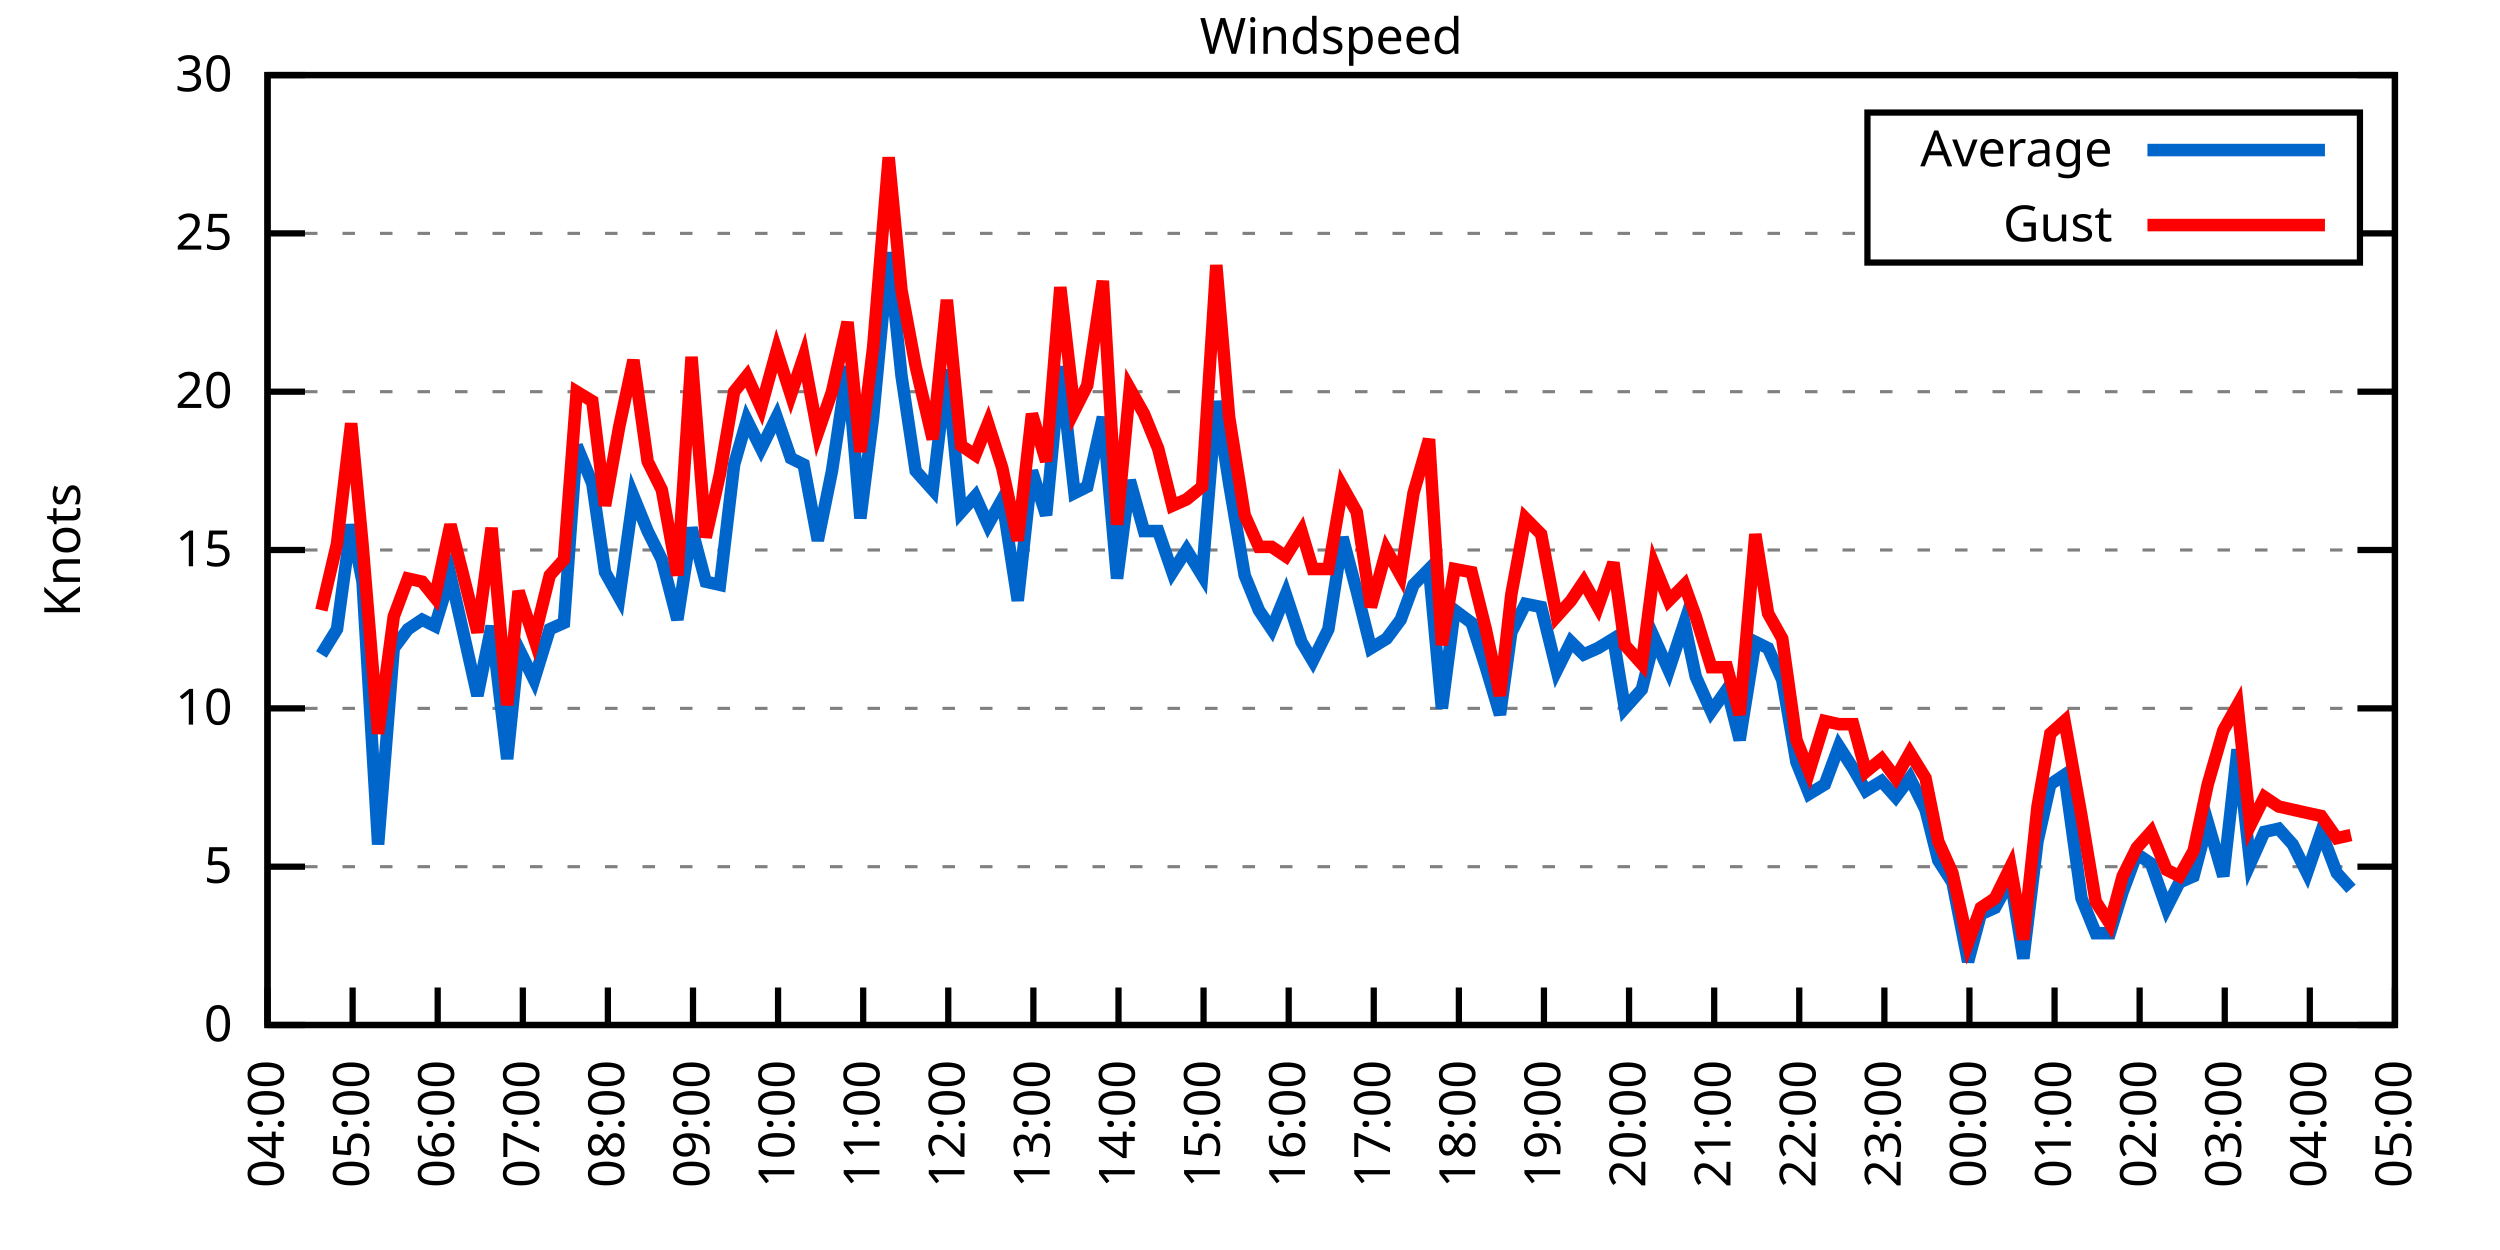
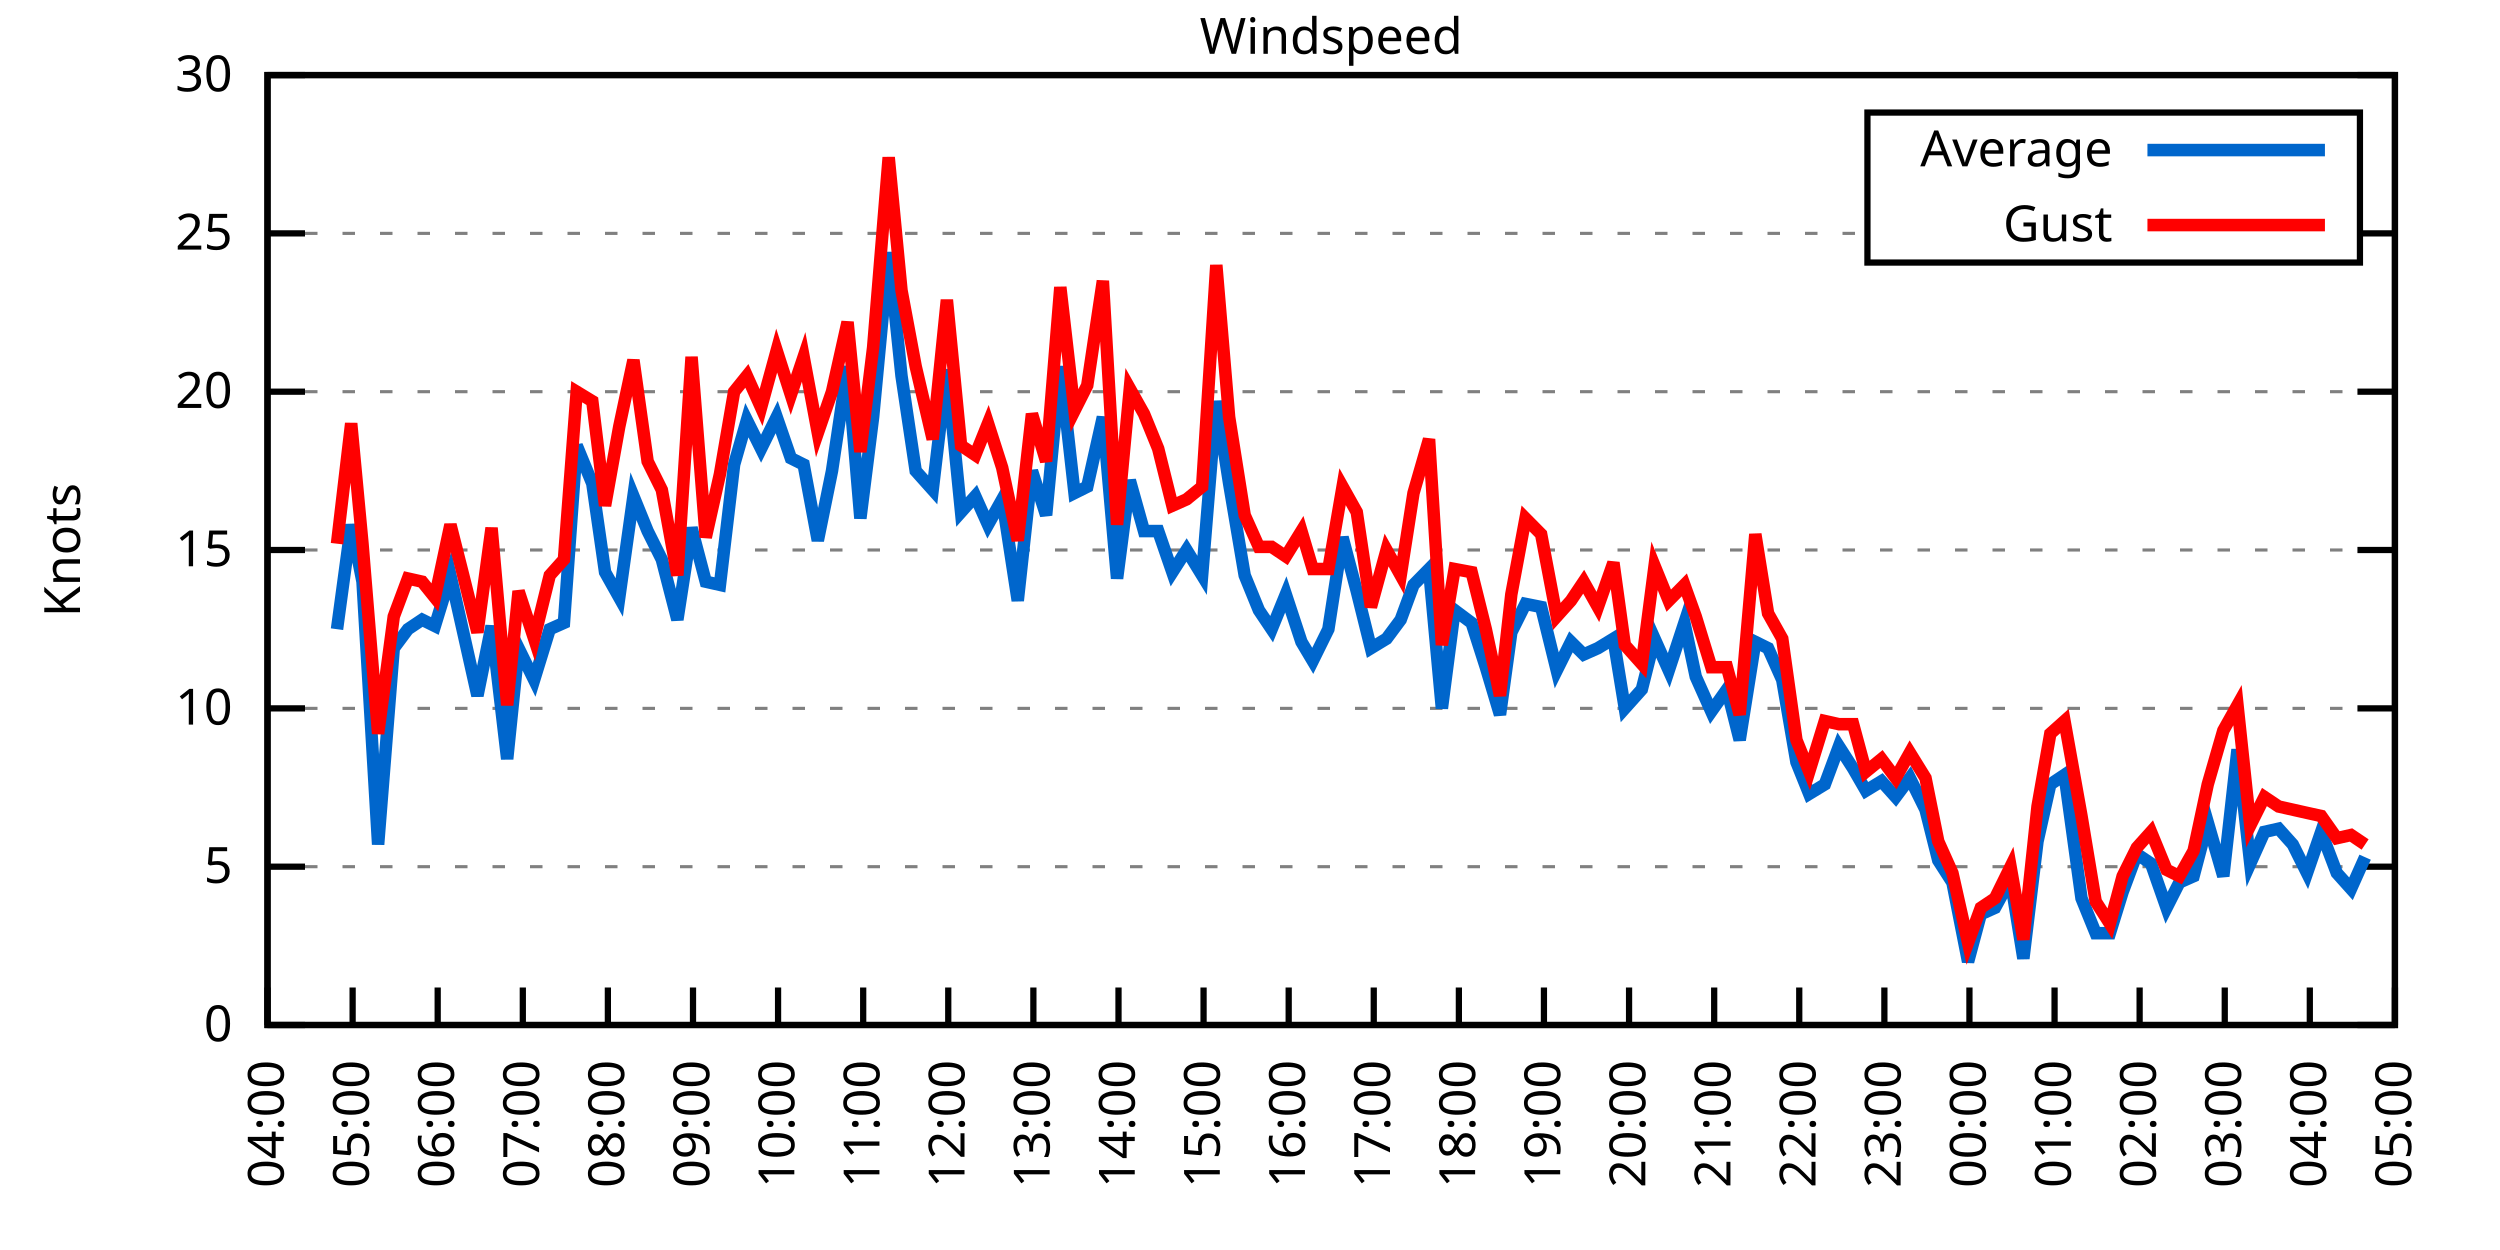
<svg xmlns="http://www.w3.org/2000/svg" xmlns:xlink="http://www.w3.org/1999/xlink" width="400" height="200" viewBox="0 0 400 200">
  <g id="gnuplot_canvas">
    <rect x="0" y="0" width="400" height="200" fill="none" />
    <defs>
      <circle id="gpDot" r="0.5" stroke-width="0.5" stroke="currentColor" />
      <path id="gpPt0" stroke-width="0.333" stroke="currentColor" d="M-1,0 h2 M0,-1 v2" />
      <path id="gpPt1" stroke-width="0.333" stroke="currentColor" d="M-1,-1 L1,1 M1,-1 L-1,1" />
      <path id="gpPt2" stroke-width="0.333" stroke="currentColor" d="M-1,0 L1,0 M0,-1 L0,1 M-1,-1 L1,1 M-1,1 L1,-1" />
      <rect id="gpPt3" stroke-width="0.333" stroke="currentColor" x="-1" y="-1" width="2" height="2" />
      <rect id="gpPt4" stroke-width="0.333" stroke="currentColor" fill="currentColor" x="-1" y="-1" width="2" height="2" />
      <circle id="gpPt5" stroke-width="0.333" stroke="currentColor" cx="0" cy="0" r="1" />
      <use xlink:href="#gpPt5" id="gpPt6" fill="currentColor" stroke="none" />
      <path id="gpPt7" stroke-width="0.333" stroke="currentColor" d="M0,-1.33 L-1.33,0.67 L1.33,0.67 z" />
      <use xlink:href="#gpPt7" id="gpPt8" fill="currentColor" stroke="none" />
      <use xlink:href="#gpPt7" id="gpPt9" stroke="currentColor" transform="rotate(180)" />
      <use xlink:href="#gpPt9" id="gpPt10" fill="currentColor" stroke="none" />
      <use xlink:href="#gpPt3" id="gpPt11" stroke="currentColor" transform="rotate(45)" />
      <use xlink:href="#gpPt11" id="gpPt12" fill="currentColor" stroke="none" />
      <path id="gpPt13" stroke-width="0.333" stroke="currentColor" d="M0,1.330 L1.265,0.411 L0.782,-1.067 L-0.782,-1.076 L-1.265,0.411 z" />
      <use xlink:href="#gpPt13" id="gpPt14" fill="currentColor" stroke="none" />
      <filter id="textbox" filterUnits="objectBoundingBox" x="0" y="0" height="1" width="1">
        <feFlood flood-color="white" flood-opacity="1" result="bgnd" />
        <feComposite in="SourceGraphic" in2="bgnd" operator="atop" />
      </filter>
      <filter id="greybox" filterUnits="objectBoundingBox" x="0" y="0" height="1" width="1">
        <feFlood flood-color="lightgrey" flood-opacity="1" result="grey" />
        <feComposite in="SourceGraphic" in2="grey" operator="atop" />
      </filter>
    </defs>
    <g fill="none" color="white" stroke="currentColor" stroke-width="1.00" stroke-linecap="butt" stroke-linejoin="miter">
</g>
    <g fill="none" color="black" stroke="currentColor" stroke-width="1.00" stroke-linecap="butt" stroke-linejoin="miter">
      <g stroke="none" shape-rendering="crispEdges">
        <polygon fill="rgb(255, 255, 255)" points="42.80,164.00 383.18,164.00 383.18,12.02 42.80,12.02 " />
      </g>
    </g>
    <g fill="none" color="black" stroke="currentColor" stroke-width="1.00" stroke-linecap="butt" stroke-linejoin="miter">
</g>
    <g fill="none" color="black" stroke="black" stroke-width="0.50" stroke-linecap="butt" stroke-linejoin="miter">
</g>
    <g fill="none" color="gray" stroke="currentColor" stroke-width="0.50" stroke-linecap="butt" stroke-linejoin="miter">
      <path stroke="gray" stroke-dasharray="2,4" class="gridline" d="M42.80,164.00 L383.19,164.00  " />
    </g>
    <g fill="none" color="gray" stroke="gray" stroke-width="1.00" stroke-linecap="butt" stroke-linejoin="miter">
</g>
    <g fill="none" color="black" stroke="currentColor" stroke-width="1.00" stroke-linecap="butt" stroke-linejoin="miter">
      <path stroke="black" d="M42.80,164.00 L48.80,164.00 M383.19,164.00 L377.19,164.00  " />
      <g transform="translate(37.20,166.60)" stroke="none" fill="black" font-family="Sans" font-size="8.00" text-anchor="end">
        <text>
          <tspan font-family="Sans"> 0</tspan>
        </text>
      </g>
    </g>
    <g fill="none" color="black" stroke="currentColor" stroke-width="1.00" stroke-linecap="butt" stroke-linejoin="miter">
</g>
    <g fill="none" color="black" stroke="black" stroke-width="0.50" stroke-linecap="butt" stroke-linejoin="miter">
</g>
    <g fill="none" color="gray" stroke="currentColor" stroke-width="0.50" stroke-linecap="butt" stroke-linejoin="miter">
      <path stroke="gray" stroke-dasharray="2,4" class="gridline" d="M42.80,138.67 L383.19,138.67  " />
    </g>
    <g fill="none" color="gray" stroke="gray" stroke-width="1.00" stroke-linecap="butt" stroke-linejoin="miter">
</g>
    <g fill="none" color="black" stroke="currentColor" stroke-width="1.00" stroke-linecap="butt" stroke-linejoin="miter">
      <path stroke="black" d="M42.80,138.67 L48.80,138.67 M383.19,138.67 L377.19,138.67  " />
      <g transform="translate(37.20,141.27)" stroke="none" fill="black" font-family="Sans" font-size="8.00" text-anchor="end">
        <text>
          <tspan font-family="Sans"> 5</tspan>
        </text>
      </g>
    </g>
    <g fill="none" color="black" stroke="currentColor" stroke-width="1.00" stroke-linecap="butt" stroke-linejoin="miter">
</g>
    <g fill="none" color="black" stroke="black" stroke-width="0.50" stroke-linecap="butt" stroke-linejoin="miter">
</g>
    <g fill="none" color="gray" stroke="currentColor" stroke-width="0.50" stroke-linecap="butt" stroke-linejoin="miter">
      <path stroke="gray" stroke-dasharray="2,4" class="gridline" d="M42.80,113.34 L383.19,113.34  " />
    </g>
    <g fill="none" color="gray" stroke="gray" stroke-width="1.00" stroke-linecap="butt" stroke-linejoin="miter">
</g>
    <g fill="none" color="black" stroke="currentColor" stroke-width="1.00" stroke-linecap="butt" stroke-linejoin="miter">
      <path stroke="black" d="M42.80,113.34 L48.80,113.34 M383.19,113.34 L377.19,113.34  " />
      <g transform="translate(37.20,115.94)" stroke="none" fill="black" font-family="Sans" font-size="8.00" text-anchor="end">
        <text>
          <tspan font-family="Sans"> 10</tspan>
        </text>
      </g>
    </g>
    <g fill="none" color="black" stroke="currentColor" stroke-width="1.00" stroke-linecap="butt" stroke-linejoin="miter">
</g>
    <g fill="none" color="black" stroke="black" stroke-width="0.50" stroke-linecap="butt" stroke-linejoin="miter">
</g>
    <g fill="none" color="gray" stroke="currentColor" stroke-width="0.50" stroke-linecap="butt" stroke-linejoin="miter">
      <path stroke="gray" stroke-dasharray="2,4" class="gridline" d="M42.80,88.00 L383.19,88.00  " />
    </g>
    <g fill="none" color="gray" stroke="gray" stroke-width="1.00" stroke-linecap="butt" stroke-linejoin="miter">
</g>
    <g fill="none" color="black" stroke="currentColor" stroke-width="1.00" stroke-linecap="butt" stroke-linejoin="miter">
      <path stroke="black" d="M42.80,88.00 L48.80,88.00 M383.19,88.00 L377.19,88.00  " />
      <g transform="translate(37.20,90.60)" stroke="none" fill="black" font-family="Sans" font-size="8.00" text-anchor="end">
        <text>
          <tspan font-family="Sans"> 15</tspan>
        </text>
      </g>
    </g>
    <g fill="none" color="black" stroke="currentColor" stroke-width="1.00" stroke-linecap="butt" stroke-linejoin="miter">
</g>
    <g fill="none" color="black" stroke="black" stroke-width="0.50" stroke-linecap="butt" stroke-linejoin="miter">
</g>
    <g fill="none" color="gray" stroke="currentColor" stroke-width="0.50" stroke-linecap="butt" stroke-linejoin="miter">
      <path stroke="gray" stroke-dasharray="2,4" class="gridline" d="M42.80,62.67 L383.19,62.67  " />
    </g>
    <g fill="none" color="gray" stroke="gray" stroke-width="1.00" stroke-linecap="butt" stroke-linejoin="miter">
</g>
    <g fill="none" color="black" stroke="currentColor" stroke-width="1.00" stroke-linecap="butt" stroke-linejoin="miter">
      <path stroke="black" d="M42.80,62.67 L48.80,62.67 M383.19,62.67 L377.19,62.67  " />
      <g transform="translate(37.20,65.27)" stroke="none" fill="black" font-family="Sans" font-size="8.00" text-anchor="end">
        <text>
          <tspan font-family="Sans"> 20</tspan>
        </text>
      </g>
    </g>
    <g fill="none" color="black" stroke="currentColor" stroke-width="1.00" stroke-linecap="butt" stroke-linejoin="miter">
</g>
    <g fill="none" color="black" stroke="black" stroke-width="0.50" stroke-linecap="butt" stroke-linejoin="miter">
</g>
    <g fill="none" color="gray" stroke="currentColor" stroke-width="0.50" stroke-linecap="butt" stroke-linejoin="miter">
      <path stroke="gray" stroke-dasharray="2,4" class="gridline" d="M42.80,37.34 L298.79,37.34 M377.59,37.34 L383.19,37.34  " />
    </g>
    <g fill="none" color="gray" stroke="gray" stroke-width="1.00" stroke-linecap="butt" stroke-linejoin="miter">
</g>
    <g fill="none" color="black" stroke="currentColor" stroke-width="1.00" stroke-linecap="butt" stroke-linejoin="miter">
      <path stroke="black" d="M42.80,37.34 L48.80,37.34 M383.19,37.34 L377.19,37.34  " />
      <g transform="translate(37.20,39.94)" stroke="none" fill="black" font-family="Sans" font-size="8.00" text-anchor="end">
        <text>
          <tspan font-family="Sans"> 25</tspan>
        </text>
      </g>
    </g>
    <g fill="none" color="black" stroke="currentColor" stroke-width="1.00" stroke-linecap="butt" stroke-linejoin="miter">
</g>
    <g fill="none" color="black" stroke="black" stroke-width="0.50" stroke-linecap="butt" stroke-linejoin="miter">
</g>
    <g fill="none" color="gray" stroke="currentColor" stroke-width="0.50" stroke-linecap="butt" stroke-linejoin="miter">
      <path stroke="gray" stroke-dasharray="2,4" class="gridline" d="M42.80,12.01 L383.19,12.01  " />
    </g>
    <g fill="none" color="gray" stroke="gray" stroke-width="1.00" stroke-linecap="butt" stroke-linejoin="miter">
</g>
    <g fill="none" color="black" stroke="currentColor" stroke-width="1.00" stroke-linecap="butt" stroke-linejoin="miter">
      <path stroke="black" d="M42.80,12.01 L48.80,12.01 M383.19,12.01 L377.19,12.01  " />
      <g transform="translate(37.20,14.61)" stroke="none" fill="black" font-family="Sans" font-size="8.00" text-anchor="end">
        <text>
          <tspan font-family="Sans"> 30</tspan>
        </text>
      </g>
    </g>
    <g fill="none" color="black" stroke="currentColor" stroke-width="1.00" stroke-linecap="butt" stroke-linejoin="miter">
      <path stroke="black" d="M42.80,164.00 L42.80,158.00  " />
      <g transform="translate(45.40,169.60) rotate(270.00)" stroke="none" fill="black" font-family="Sans" font-size="8.00" text-anchor="end">
        <text>
          <tspan font-family="Sans">04:00</tspan>
        </text>
      </g>
    </g>
    <g fill="none" color="black" stroke="currentColor" stroke-width="1.00" stroke-linecap="butt" stroke-linejoin="miter">
      <path stroke="black" d="M56.42,164.00 L56.42,158.00  " />
      <g transform="translate(59.02,169.60) rotate(270.00)" stroke="none" fill="black" font-family="Sans" font-size="8.00" text-anchor="end">
        <text>
          <tspan font-family="Sans">05:00</tspan>
        </text>
      </g>
    </g>
    <g fill="none" color="black" stroke="currentColor" stroke-width="1.00" stroke-linecap="butt" stroke-linejoin="miter">
      <path stroke="black" d="M70.03,164.00 L70.03,158.00  " />
      <g transform="translate(72.63,169.60) rotate(270.00)" stroke="none" fill="black" font-family="Sans" font-size="8.00" text-anchor="end">
        <text>
          <tspan font-family="Sans">06:00</tspan>
        </text>
      </g>
    </g>
    <g fill="none" color="black" stroke="currentColor" stroke-width="1.00" stroke-linecap="butt" stroke-linejoin="miter">
      <path stroke="black" d="M83.65,164.00 L83.65,158.00  " />
      <g transform="translate(86.25,169.60) rotate(270.00)" stroke="none" fill="black" font-family="Sans" font-size="8.00" text-anchor="end">
        <text>
          <tspan font-family="Sans">07:00</tspan>
        </text>
      </g>
    </g>
    <g fill="none" color="black" stroke="currentColor" stroke-width="1.00" stroke-linecap="butt" stroke-linejoin="miter">
      <path stroke="black" d="M97.26,164.00 L97.26,158.00  " />
      <g transform="translate(99.86,169.60) rotate(270.00)" stroke="none" fill="black" font-family="Sans" font-size="8.00" text-anchor="end">
        <text>
          <tspan font-family="Sans">08:00</tspan>
        </text>
      </g>
    </g>
    <g fill="none" color="black" stroke="currentColor" stroke-width="1.00" stroke-linecap="butt" stroke-linejoin="miter">
      <path stroke="black" d="M110.88,164.00 L110.88,158.00  " />
      <g transform="translate(113.48,169.60) rotate(270.00)" stroke="none" fill="black" font-family="Sans" font-size="8.00" text-anchor="end">
        <text>
          <tspan font-family="Sans">09:00</tspan>
        </text>
      </g>
    </g>
    <g fill="none" color="black" stroke="currentColor" stroke-width="1.00" stroke-linecap="butt" stroke-linejoin="miter">
      <path stroke="black" d="M124.49,164.00 L124.49,158.00  " />
      <g transform="translate(127.09,169.60) rotate(270.00)" stroke="none" fill="black" font-family="Sans" font-size="8.00" text-anchor="end">
        <text>
          <tspan font-family="Sans">10:00</tspan>
        </text>
      </g>
    </g>
    <g fill="none" color="black" stroke="currentColor" stroke-width="1.00" stroke-linecap="butt" stroke-linejoin="miter">
      <path stroke="black" d="M138.11,164.00 L138.11,158.00  " />
      <g transform="translate(140.71,169.60) rotate(270.00)" stroke="none" fill="black" font-family="Sans" font-size="8.00" text-anchor="end">
        <text>
          <tspan font-family="Sans">11:00</tspan>
        </text>
      </g>
    </g>
    <g fill="none" color="black" stroke="currentColor" stroke-width="1.00" stroke-linecap="butt" stroke-linejoin="miter">
      <path stroke="black" d="M151.72,164.00 L151.72,158.00  " />
      <g transform="translate(154.32,169.60) rotate(270.00)" stroke="none" fill="black" font-family="Sans" font-size="8.00" text-anchor="end">
        <text>
          <tspan font-family="Sans">12:00</tspan>
        </text>
      </g>
    </g>
    <g fill="none" color="black" stroke="currentColor" stroke-width="1.00" stroke-linecap="butt" stroke-linejoin="miter">
      <path stroke="black" d="M165.34,164.00 L165.34,158.00  " />
      <g transform="translate(167.94,169.60) rotate(270.00)" stroke="none" fill="black" font-family="Sans" font-size="8.00" text-anchor="end">
        <text>
          <tspan font-family="Sans">13:00</tspan>
        </text>
      </g>
    </g>
    <g fill="none" color="black" stroke="currentColor" stroke-width="1.00" stroke-linecap="butt" stroke-linejoin="miter">
      <path stroke="black" d="M178.96,164.00 L178.96,158.00  " />
      <g transform="translate(181.56,169.60) rotate(270.00)" stroke="none" fill="black" font-family="Sans" font-size="8.00" text-anchor="end">
        <text>
          <tspan font-family="Sans">14:00</tspan>
        </text>
      </g>
    </g>
    <g fill="none" color="black" stroke="currentColor" stroke-width="1.00" stroke-linecap="butt" stroke-linejoin="miter">
      <path stroke="black" d="M192.57,164.00 L192.57,158.00  " />
      <g transform="translate(195.17,169.60) rotate(270.00)" stroke="none" fill="black" font-family="Sans" font-size="8.00" text-anchor="end">
        <text>
          <tspan font-family="Sans">15:00</tspan>
        </text>
      </g>
    </g>
    <g fill="none" color="black" stroke="currentColor" stroke-width="1.00" stroke-linecap="butt" stroke-linejoin="miter">
      <path stroke="black" d="M206.19,164.00 L206.19,158.00  " />
      <g transform="translate(208.79,169.60) rotate(270.00)" stroke="none" fill="black" font-family="Sans" font-size="8.00" text-anchor="end">
        <text>
          <tspan font-family="Sans">16:00</tspan>
        </text>
      </g>
    </g>
    <g fill="none" color="black" stroke="currentColor" stroke-width="1.00" stroke-linecap="butt" stroke-linejoin="miter">
      <path stroke="black" d="M219.80,164.00 L219.80,158.00  " />
      <g transform="translate(222.40,169.60) rotate(270.00)" stroke="none" fill="black" font-family="Sans" font-size="8.00" text-anchor="end">
        <text>
          <tspan font-family="Sans">17:00</tspan>
        </text>
      </g>
    </g>
    <g fill="none" color="black" stroke="currentColor" stroke-width="1.00" stroke-linecap="butt" stroke-linejoin="miter">
      <path stroke="black" d="M233.42,164.00 L233.42,158.00  " />
      <g transform="translate(236.02,169.60) rotate(270.00)" stroke="none" fill="black" font-family="Sans" font-size="8.00" text-anchor="end">
        <text>
          <tspan font-family="Sans">18:00</tspan>
        </text>
      </g>
    </g>
    <g fill="none" color="black" stroke="currentColor" stroke-width="1.00" stroke-linecap="butt" stroke-linejoin="miter">
      <path stroke="black" d="M247.03,164.00 L247.03,158.00  " />
      <g transform="translate(249.63,169.60) rotate(270.00)" stroke="none" fill="black" font-family="Sans" font-size="8.00" text-anchor="end">
        <text>
          <tspan font-family="Sans">19:00</tspan>
        </text>
      </g>
    </g>
    <g fill="none" color="black" stroke="currentColor" stroke-width="1.00" stroke-linecap="butt" stroke-linejoin="miter">
      <path stroke="black" d="M260.65,164.00 L260.65,158.00  " />
      <g transform="translate(263.25,169.60) rotate(270.00)" stroke="none" fill="black" font-family="Sans" font-size="8.00" text-anchor="end">
        <text>
          <tspan font-family="Sans">20:00</tspan>
        </text>
      </g>
    </g>
    <g fill="none" color="black" stroke="currentColor" stroke-width="1.00" stroke-linecap="butt" stroke-linejoin="miter">
      <path stroke="black" d="M274.27,164.00 L274.27,158.00  " />
      <g transform="translate(276.87,169.60) rotate(270.00)" stroke="none" fill="black" font-family="Sans" font-size="8.00" text-anchor="end">
        <text>
          <tspan font-family="Sans">21:00</tspan>
        </text>
      </g>
    </g>
    <g fill="none" color="black" stroke="currentColor" stroke-width="1.00" stroke-linecap="butt" stroke-linejoin="miter">
      <path stroke="black" d="M287.88,164.00 L287.88,158.00  " />
      <g transform="translate(290.48,169.60) rotate(270.00)" stroke="none" fill="black" font-family="Sans" font-size="8.00" text-anchor="end">
        <text>
          <tspan font-family="Sans">22:00</tspan>
        </text>
      </g>
    </g>
    <g fill="none" color="black" stroke="currentColor" stroke-width="1.00" stroke-linecap="butt" stroke-linejoin="miter">
      <path stroke="black" d="M301.50,164.00 L301.50,158.00  " />
      <g transform="translate(304.10,169.60) rotate(270.00)" stroke="none" fill="black" font-family="Sans" font-size="8.00" text-anchor="end">
        <text>
          <tspan font-family="Sans">23:00</tspan>
        </text>
      </g>
    </g>
    <g fill="none" color="black" stroke="currentColor" stroke-width="1.00" stroke-linecap="butt" stroke-linejoin="miter">
      <path stroke="black" d="M315.11,164.00 L315.11,158.00  " />
      <g transform="translate(317.71,169.60) rotate(270.00)" stroke="none" fill="black" font-family="Sans" font-size="8.00" text-anchor="end">
        <text>
          <tspan font-family="Sans">00:00</tspan>
        </text>
      </g>
    </g>
    <g fill="none" color="black" stroke="currentColor" stroke-width="1.00" stroke-linecap="butt" stroke-linejoin="miter">
      <path stroke="black" d="M328.73,164.00 L328.73,158.00  " />
      <g transform="translate(331.33,169.60) rotate(270.00)" stroke="none" fill="black" font-family="Sans" font-size="8.00" text-anchor="end">
        <text>
          <tspan font-family="Sans">01:00</tspan>
        </text>
      </g>
    </g>
    <g fill="none" color="black" stroke="currentColor" stroke-width="1.00" stroke-linecap="butt" stroke-linejoin="miter">
      <path stroke="black" d="M342.34,164.00 L342.34,158.00  " />
      <g transform="translate(344.94,169.60) rotate(270.00)" stroke="none" fill="black" font-family="Sans" font-size="8.00" text-anchor="end">
        <text>
          <tspan font-family="Sans">02:00</tspan>
        </text>
      </g>
    </g>
    <g fill="none" color="black" stroke="currentColor" stroke-width="1.00" stroke-linecap="butt" stroke-linejoin="miter">
      <path stroke="black" d="M355.96,164.00 L355.96,158.00  " />
      <g transform="translate(358.56,169.60) rotate(270.00)" stroke="none" fill="black" font-family="Sans" font-size="8.00" text-anchor="end">
        <text>
          <tspan font-family="Sans">03:00</tspan>
        </text>
      </g>
    </g>
    <g fill="none" color="black" stroke="currentColor" stroke-width="1.00" stroke-linecap="butt" stroke-linejoin="miter">
      <path stroke="black" d="M369.57,164.00 L369.57,158.00  " />
      <g transform="translate(372.17,169.60) rotate(270.00)" stroke="none" fill="black" font-family="Sans" font-size="8.00" text-anchor="end">
        <text>
          <tspan font-family="Sans">04:00</tspan>
        </text>
      </g>
    </g>
    <g fill="none" color="black" stroke="currentColor" stroke-width="1.00" stroke-linecap="butt" stroke-linejoin="miter">
      <path stroke="black" d="M383.19,164.00 L383.19,158.00  " />
      <g transform="translate(385.79,169.60) rotate(270.00)" stroke="none" fill="black" font-family="Sans" font-size="8.00" text-anchor="end">
        <text>
          <tspan font-family="Sans">05:00</tspan>
        </text>
      </g>
    </g>
    <g fill="none" color="black" stroke="currentColor" stroke-width="1.00" stroke-linecap="butt" stroke-linejoin="miter">
</g>
    <g fill="none" color="black" stroke="currentColor" stroke-width="1.00" stroke-linecap="butt" stroke-linejoin="miter">
      <path stroke="black" d="M42.80,12.01 L42.80,164.00 L383.19,164.00 L383.19,12.01 L42.80,12.01 Z  " />
    </g>
    <g fill="none" color="black" stroke="currentColor" stroke-width="1.00" stroke-linecap="butt" stroke-linejoin="miter">
</g>
    <g fill="none" color="black" stroke="currentColor" stroke-width="1.00" stroke-linecap="butt" stroke-linejoin="miter">
      <path stroke="black" d="M298.79,42.01 L298.79,18.01 L377.59,18.01 L377.59,42.01 L298.79,42.01 Z  " />
    </g>
    <g id="Windspeed_plot_1">
      <g fill="none" color="white" stroke="black" stroke-width="2.00" stroke-linecap="butt" stroke-linejoin="miter">
</g>
      <g fill="none" color="black" stroke="currentColor" stroke-width="2.00" stroke-linecap="butt" stroke-linejoin="miter">
        <g transform="translate(337.99,26.61)" stroke="none" fill="black" font-family="Sans" font-size="8.00" text-anchor="end">
          <text>
            <tspan font-family="Sans">Average</tspan>
          </text>
        </g>
      </g>
      <g fill="none" color="black" stroke="currentColor" stroke-width="2.00" stroke-linecap="butt" stroke-linejoin="miter">
-         <path stroke="rgb(  0, 102, 204)" d="M343.59,24.01 L371.99,24.01 M51.42,104.72 L53.92,100.67 L56.19,83.95 L58.00,93.07 L60.50,135.12 L63.00,103.71   L65.27,100.67 L67.54,99.15 L69.58,100.16 L72.07,92.06 L74.12,101.18 L76.39,111.31 L78.65,100.16 L81.15,121.44   L82.97,103.71 L85.46,108.78 L87.96,100.67 L90.23,99.66 L92.27,71.29 L94.77,77.37 L96.81,91.55 L99.08,95.60   L101.35,79.39 L103.62,84.97 L105.89,89.52 L108.38,99.15 L110.65,84.46 L112.92,93.07 L115.19,93.58 L117.46,74.33   L119.50,67.23 L121.77,71.79 L124.27,66.73 L126.54,73.31 L128.58,74.33 L130.85,86.49 L133.12,75.34 L135.61,58.62   L137.66,82.94 L139.70,66.73 L142.19,40.38 L144.24,60.14 L146.51,75.34 L149.23,78.38 L151.50,59.13 L153.77,81.93   L156.04,79.39 L158.08,83.95 L160.35,79.90 L162.84,96.11 L165.11,75.34 L167.38,82.43 L169.65,58.62 L171.92,78.89   L173.96,77.87 L176.46,66.73 L178.73,92.56 L180.77,76.86 L183.04,84.97 L185.31,84.97 L187.58,91.55 L189.85,88.00   L192.34,92.06 L194.61,64.19 L196.66,77.37 L199.15,92.06 L201.42,97.63 L203.46,100.67 L205.73,95.10 L208.23,102.70   L210.04,105.74 L212.54,100.67 L214.81,85.98 L217.08,94.59 L219.35,103.71 L221.85,102.19 L224.11,99.15 L226.16,93.58   L228.65,91.04 L230.70,113.34 L232.74,97.63 L235.46,99.66 L237.73,106.75 L240.00,114.35 L241.81,101.18 L244.08,96.62   L246.58,97.12 L249.08,107.26 L251.35,102.70 L253.39,104.72 L255.66,103.71 L258.15,102.19 L259.97,113.34 L262.69,110.30   L264.73,102.19 L267.00,107.26 L269.50,99.66 L271.32,108.27 L273.81,113.84 L276.31,110.30 L278.35,118.40 L280.85,102.70   L282.89,103.71 L285.16,108.78 L287.43,121.95 L289.47,127.02 L291.97,125.50 L294.23,119.42 L296.50,122.96 L298.55,126.51   L301.04,124.99 L303.31,127.52 L305.58,124.48 L308.08,129.55 L310.12,137.66 L312.39,141.20 L314.89,153.87 L316.93,146.27   L319.20,145.25 L321.69,140.69 L323.74,153.36 L326.00,134.62 L328.05,125.50 L330.32,123.98 L333.04,143.73 L335.31,149.31   L337.58,149.31 L339.62,142.72 L341.89,136.64 L344.16,138.16 L346.65,145.25 L348.70,141.20 L350.97,140.19 L353.24,131.58   L355.73,140.19 L358.00,119.92 L360.04,138.16 L362.31,133.10 L364.58,132.59 L366.85,135.12 L369.12,139.68 L371.39,133.10   L373.89,139.68 L376.16,142.21  " />
+         <path stroke="rgb(  0, 102, 204)" d="M343.59,24.01 L371.99,24.01 M53.92,100.67 L56.19,83.95 L58.00,93.07 L60.50,135.12 L63.00,103.71 L65.27,100.67   L67.54,99.15 L69.58,100.16 L72.07,92.06 L74.12,101.18 L76.39,111.31 L78.65,100.16 L81.15,121.44 L82.97,103.71   L85.46,108.78 L87.96,100.67 L90.23,99.66 L92.27,71.29 L94.77,77.37 L96.81,91.55 L99.08,95.60 L101.35,79.39   L103.62,84.97 L105.89,89.52 L108.38,99.15 L110.65,84.46 L112.92,93.07 L115.19,93.58 L117.46,74.33 L119.50,67.23   L121.77,71.79 L124.27,66.73 L126.54,73.31 L128.58,74.33 L130.85,86.49 L133.12,75.34 L135.61,58.62 L137.66,82.94   L139.70,66.73 L142.19,40.38 L144.24,60.14 L146.51,75.34 L149.23,78.38 L151.50,59.13 L153.77,81.93 L156.04,79.39   L158.08,83.95 L160.35,79.90 L162.84,96.11 L165.11,75.34 L167.38,82.43 L169.65,58.62 L171.92,78.89 L173.96,77.87   L176.46,66.73 L178.73,92.56 L180.77,76.86 L183.04,84.97 L185.31,84.97 L187.58,91.55 L189.85,88.00 L192.34,92.06   L194.61,64.19 L196.66,77.37 L199.15,92.06 L201.42,97.63 L203.46,100.67 L205.73,95.10 L208.23,102.70 L210.04,105.74   L212.54,100.67 L214.81,85.98 L217.08,94.59 L219.35,103.71 L221.85,102.19 L224.11,99.15 L226.16,93.58 L228.65,91.04   L230.70,113.34 L232.74,97.63 L235.46,99.66 L237.73,106.75 L240.00,114.35 L241.81,101.18 L244.08,96.62 L246.58,97.12   L249.08,107.26 L251.35,102.70 L253.39,104.72 L255.66,103.71 L258.15,102.19 L259.97,113.34 L262.69,110.30 L264.73,102.19   L267.00,107.26 L269.50,99.66 L271.32,108.27 L273.81,113.84 L276.31,110.30 L278.35,118.40 L280.85,102.70 L282.89,103.71   L285.16,108.78 L287.43,121.95 L289.47,127.02 L291.97,125.50 L294.23,119.42 L296.50,122.96 L298.55,126.51 L301.04,124.99   L303.31,127.52 L305.58,124.48 L308.08,129.55 L310.12,137.66 L312.39,141.20 L314.89,153.87 L316.93,146.27 L319.20,145.25   L321.69,140.69 L323.74,153.36 L326.00,134.62 L328.05,125.50 L330.32,123.98 L333.04,143.73 L335.31,149.31 L337.58,149.31   L339.62,142.72 L341.89,136.64 L344.16,138.16 L346.65,145.25 L348.70,141.20 L350.97,140.19 L353.24,131.58 L355.73,140.19   L358.00,119.92 L360.04,138.16 L362.31,133.10 L364.58,132.59 L366.85,135.12 L369.12,139.68 L371.39,133.10 L373.89,139.68   L376.16,142.21 L378.42,137.15  " />
      </g>
    </g>
    <g id="Windspeed_plot_2">
      <g fill="none" color="black" stroke="currentColor" stroke-width="2.00" stroke-linecap="butt" stroke-linejoin="miter">
        <g transform="translate(337.99,38.61)" stroke="none" fill="black" font-family="Sans" font-size="8.00" text-anchor="end">
          <text>
            <tspan font-family="Sans">Gust</tspan>
          </text>
        </g>
      </g>
      <g fill="none" color="black" stroke="currentColor" stroke-width="2.00" stroke-linecap="butt" stroke-linejoin="miter">
-         <path stroke="rgb(255,   0,   0)" d="M343.59,36.01 L371.99,36.01 M51.42,97.63 L53.92,86.99 L56.19,67.74 L58.00,86.99 L60.50,117.39 L63.00,98.64   L65.27,92.56 L67.54,93.07 L69.58,95.60 L72.07,83.95 L74.12,92.06 L76.39,101.18 L78.65,84.46 L81.15,112.83   L82.97,94.59 L85.46,102.19 L87.96,92.06 L90.23,89.52 L92.27,62.67 L94.77,64.19 L96.81,80.91 L99.08,68.25   L101.35,57.61 L103.62,73.82 L105.89,78.38 L108.38,92.06 L110.65,57.10 L112.92,85.98 L115.19,75.85 L117.46,62.67   L119.50,60.14 L121.77,65.21 L124.27,56.09 L126.54,63.18 L128.58,57.10 L130.85,69.26 L133.12,62.67 L135.61,51.53   L137.66,72.30 L139.70,55.58 L142.19,25.18 L144.24,46.46 L146.51,58.62 L149.23,70.27 L151.50,47.98 L153.77,71.29   L156.04,72.81 L158.08,67.74 L160.35,74.83 L162.84,86.49 L165.11,66.22 L167.38,73.82 L169.65,45.95 L171.92,65.71   L173.96,61.66 L176.46,44.94 L178.73,83.95 L180.77,62.17 L183.04,66.22 L185.31,71.79 L187.58,80.91 L189.85,79.90   L192.34,77.87 L194.61,42.41 L196.66,66.73 L199.15,82.43 L201.42,87.50 L203.46,87.50 L205.73,89.02 L208.23,84.97   L210.04,91.04 L212.54,91.04 L214.81,77.87 L217.08,81.93 L219.35,97.12 L221.85,88.00 L224.11,92.06 L226.16,78.89   L228.65,70.27 L230.70,103.20 L232.74,91.04 L235.46,91.55 L237.73,100.67 L240.00,111.31 L241.81,95.10 L244.08,82.94   L246.58,85.47 L249.08,98.64 L251.35,96.11 L253.39,93.07 L255.66,97.12 L258.15,90.03 L259.97,103.20 L262.69,106.24   L264.73,90.54 L267.00,96.11 L269.50,93.58 L271.32,98.64 L273.81,106.75 L276.31,106.75 L278.35,114.35 L280.85,85.47   L282.89,98.14 L285.16,102.19 L287.43,118.40 L289.47,123.47 L291.97,115.36 L294.23,115.87 L296.50,115.87 L298.55,123.47   L301.04,121.44 L303.31,124.48 L305.58,120.43 L308.08,124.48 L310.12,134.62 L312.39,139.68 L314.89,150.83 L316.93,145.25   L319.20,143.73 L321.69,138.67 L323.74,150.32 L326.00,129.04 L328.05,117.39 L330.32,115.36 L333.04,130.56 L335.31,144.24   L337.58,147.79 L339.62,140.19 L341.89,135.63 L344.16,133.10 L346.65,139.17 L348.70,140.19 L350.97,136.14 L353.24,125.50   L355.73,116.88 L358.00,112.83 L360.04,132.08 L362.31,127.52 L364.58,129.04 L366.85,129.55 L369.12,130.06 L371.39,130.56   L373.89,134.11 L376.16,133.60  " />
+         <path stroke="rgb(255,   0,   0)" d="M343.59,36.01 L371.99,36.01 M53.92,86.99 L56.19,67.74 L58.00,86.99 L60.50,117.39 L63.00,98.64 L65.27,92.56   L67.54,93.07 L69.58,95.60 L72.07,83.95 L74.12,92.06 L76.39,101.18 L78.65,84.46 L81.15,112.83 L82.97,94.59   L85.46,102.19 L87.96,92.06 L90.23,89.52 L92.27,62.67 L94.77,64.19 L96.81,80.91 L99.08,68.25 L101.35,57.61   L103.62,73.82 L105.89,78.38 L108.38,92.06 L110.65,57.10 L112.92,85.98 L115.19,75.85 L117.46,62.67 L119.50,60.14   L121.77,65.21 L124.27,56.09 L126.54,63.18 L128.58,57.10 L130.85,69.26 L133.12,62.67 L135.61,51.53 L137.66,72.30   L139.70,55.58 L142.19,25.18 L144.24,46.46 L146.51,58.62 L149.23,70.27 L151.50,47.98 L153.77,71.29 L156.04,72.81   L158.08,67.74 L160.35,74.83 L162.84,86.49 L165.11,66.22 L167.38,73.82 L169.65,45.95 L171.92,65.71 L173.96,61.66   L176.46,44.94 L178.73,83.95 L180.77,62.17 L183.04,66.22 L185.31,71.79 L187.58,80.91 L189.85,79.90 L192.34,77.87   L194.61,42.41 L196.66,66.73 L199.15,82.43 L201.42,87.50 L203.46,87.50 L205.73,89.02 L208.23,84.97 L210.04,91.04   L212.54,91.04 L214.81,77.87 L217.08,81.93 L219.35,97.12 L221.85,88.00 L224.11,92.06 L226.16,78.89 L228.65,70.27   L230.70,103.20 L232.74,91.04 L235.46,91.55 L237.73,100.67 L240.00,111.31 L241.81,95.10 L244.08,82.94 L246.58,85.47   L249.08,98.64 L251.35,96.11 L253.39,93.07 L255.66,97.12 L258.15,90.03 L259.97,103.20 L262.69,106.24 L264.73,90.54   L267.00,96.11 L269.50,93.58 L271.32,98.64 L273.81,106.75 L276.31,106.75 L278.35,114.35 L280.85,85.47 L282.89,98.14   L285.16,102.19 L287.43,118.40 L289.47,123.47 L291.97,115.36 L294.23,115.87 L296.50,115.87 L298.55,123.47 L301.04,121.44   L303.31,124.48 L305.58,120.43 L308.08,124.48 L310.12,134.62 L312.39,139.68 L314.89,150.83 L316.93,145.25 L319.20,143.73   L321.69,138.67 L323.74,150.32 L326.00,129.04 L328.05,117.39 L330.32,115.36 L333.04,130.56 L335.31,144.24 L337.58,147.79   L339.62,140.19 L341.89,135.63 L344.16,133.10 L346.65,139.17 L348.70,140.19 L350.97,136.14 L353.24,125.50 L355.73,116.88   L358.00,112.83 L360.04,132.08 L362.31,127.52 L364.58,129.04 L366.85,129.55 L369.12,130.06 L371.39,130.56 L373.89,134.11   L376.16,133.60 L378.42,135.12  " />
      </g>
    </g>
    <g fill="none" color="black" stroke="currentColor" stroke-width="2.00" stroke-linecap="butt" stroke-linejoin="miter">
</g>
    <g fill="none" color="black" stroke="black" stroke-width="1.00" stroke-linecap="butt" stroke-linejoin="miter">
</g>
    <g fill="none" color="black" stroke="currentColor" stroke-width="1.00" stroke-linecap="butt" stroke-linejoin="miter">
      <path stroke="black" d="M42.80,12.01 L42.80,164.00 L383.19,164.00 L383.19,12.01 L42.80,12.01 Z  " />
      <g transform="translate(12.80,88.01) rotate(270.00)" stroke="none" fill="black" font-family="Sans" font-size="8.00" text-anchor="middle">
        <text>
          <tspan font-family="Sans">Knots</tspan>
        </text>
      </g>
    </g>
    <g fill="none" color="black" stroke="currentColor" stroke-width="1.00" stroke-linecap="butt" stroke-linejoin="miter">
</g>
    <g fill="none" color="black" stroke="currentColor" stroke-width="1.00" stroke-linecap="butt" stroke-linejoin="miter">
      <g transform="translate(212.99,8.61)" stroke="none" fill="black" font-family="Sans" font-size="8.00" text-anchor="middle">
        <text>
          <tspan font-family="Sans">Windspeed</tspan>
        </text>
      </g>
    </g>
    <g fill="none" color="black" stroke="currentColor" stroke-width="1.00" stroke-linecap="butt" stroke-linejoin="miter">
</g>
  </g>
</svg>
